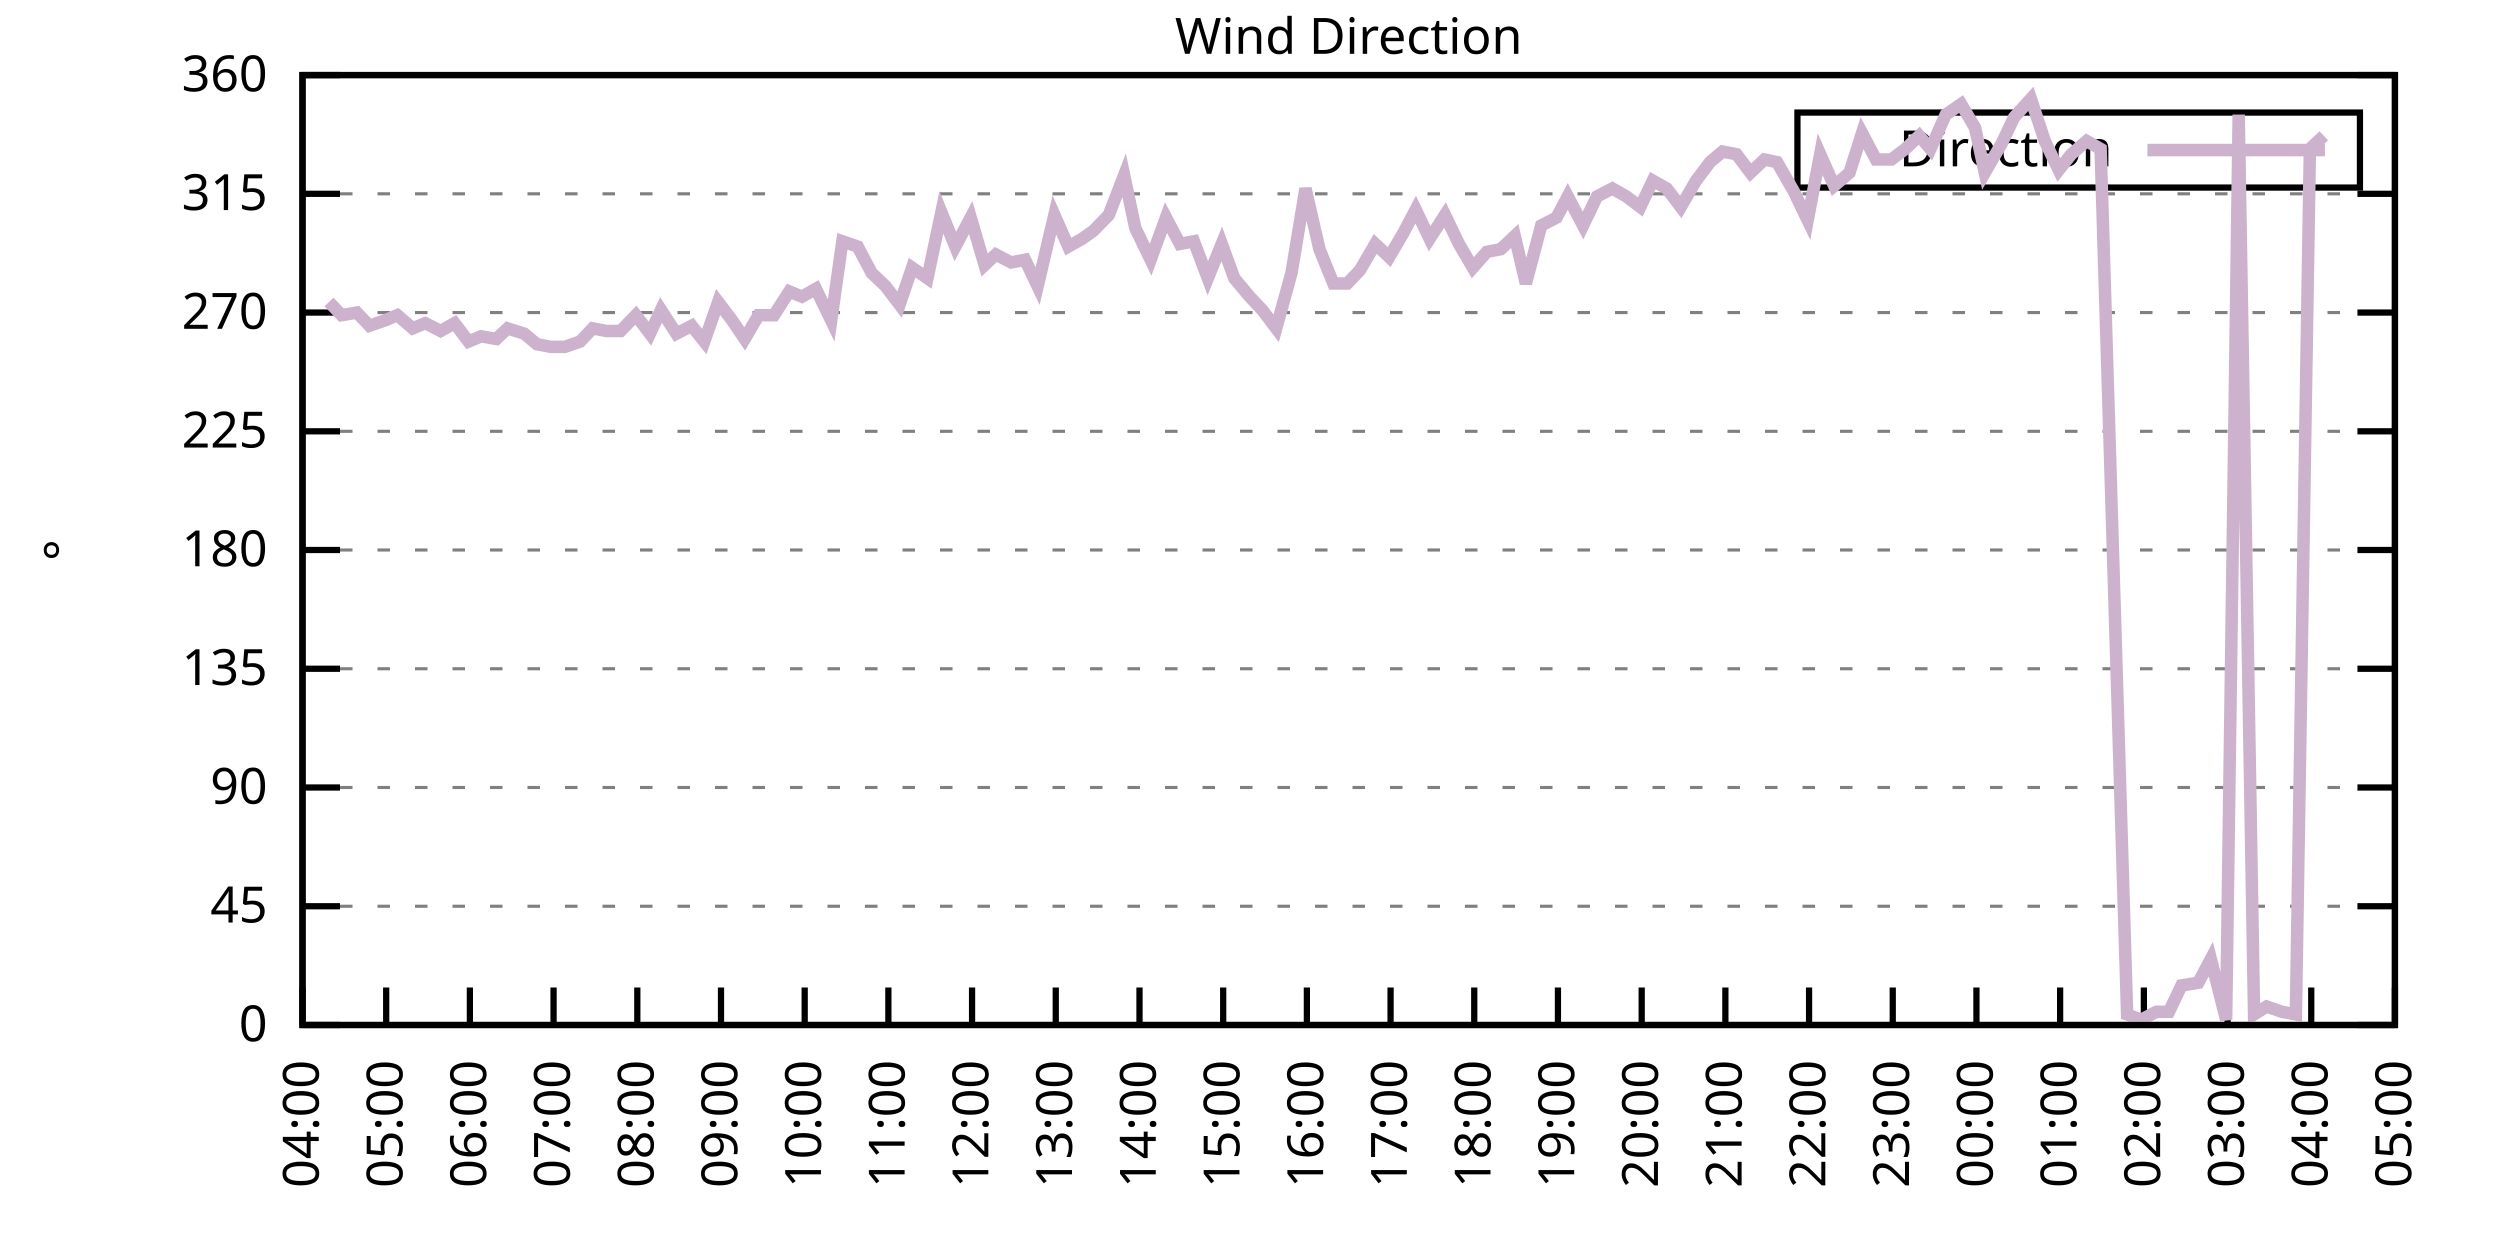
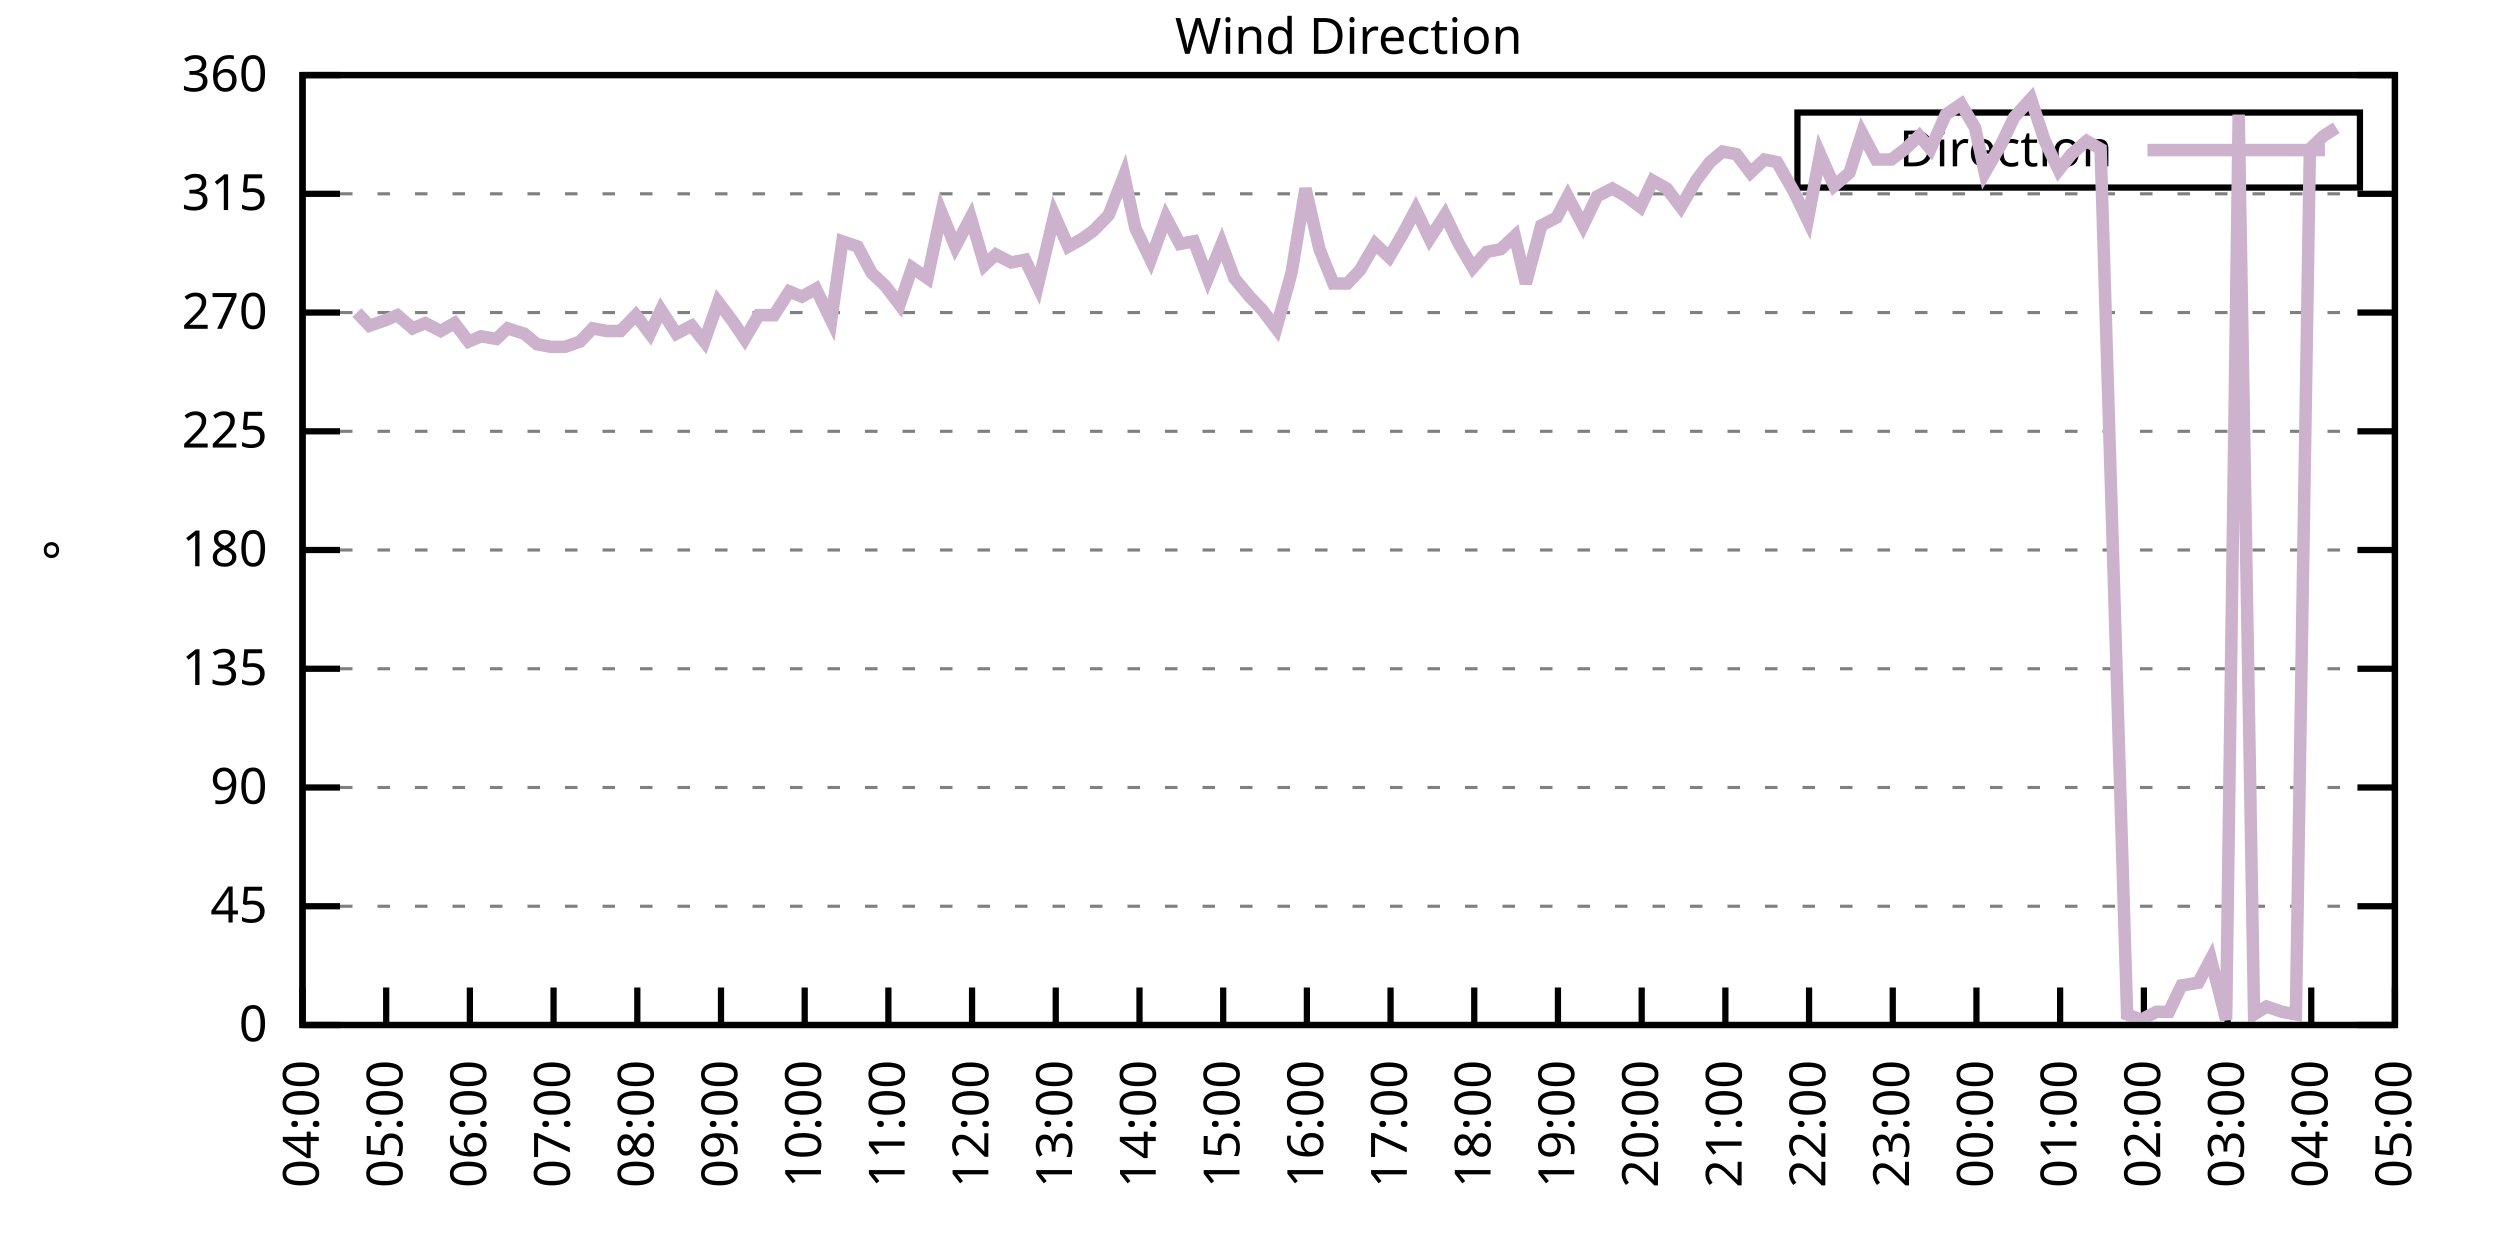
<svg xmlns="http://www.w3.org/2000/svg" xmlns:xlink="http://www.w3.org/1999/xlink" width="400" height="200" viewBox="0 0 400 200">
  <g id="gnuplot_canvas">
    <rect x="0" y="0" width="400" height="200" fill="none" />
    <defs>
      <circle id="gpDot" r="0.5" stroke-width="0.5" stroke="currentColor" />
      <path id="gpPt0" stroke-width="0.333" stroke="currentColor" d="M-1,0 h2 M0,-1 v2" />
      <path id="gpPt1" stroke-width="0.333" stroke="currentColor" d="M-1,-1 L1,1 M1,-1 L-1,1" />
      <path id="gpPt2" stroke-width="0.333" stroke="currentColor" d="M-1,0 L1,0 M0,-1 L0,1 M-1,-1 L1,1 M-1,1 L1,-1" />
      <rect id="gpPt3" stroke-width="0.333" stroke="currentColor" x="-1" y="-1" width="2" height="2" />
      <rect id="gpPt4" stroke-width="0.333" stroke="currentColor" fill="currentColor" x="-1" y="-1" width="2" height="2" />
      <circle id="gpPt5" stroke-width="0.333" stroke="currentColor" cx="0" cy="0" r="1" />
      <use xlink:href="#gpPt5" id="gpPt6" fill="currentColor" stroke="none" />
      <path id="gpPt7" stroke-width="0.333" stroke="currentColor" d="M0,-1.33 L-1.33,0.67 L1.33,0.67 z" />
      <use xlink:href="#gpPt7" id="gpPt8" fill="currentColor" stroke="none" />
      <use xlink:href="#gpPt7" id="gpPt9" stroke="currentColor" transform="rotate(180)" />
      <use xlink:href="#gpPt9" id="gpPt10" fill="currentColor" stroke="none" />
      <use xlink:href="#gpPt3" id="gpPt11" stroke="currentColor" transform="rotate(45)" />
      <use xlink:href="#gpPt11" id="gpPt12" fill="currentColor" stroke="none" />
      <path id="gpPt13" stroke-width="0.333" stroke="currentColor" d="M0,1.330 L1.265,0.411 L0.782,-1.067 L-0.782,-1.076 L-1.265,0.411 z" />
      <use xlink:href="#gpPt13" id="gpPt14" fill="currentColor" stroke="none" />
      <filter id="textbox" filterUnits="objectBoundingBox" x="0" y="0" height="1" width="1">
        <feFlood flood-color="white" flood-opacity="1" result="bgnd" />
        <feComposite in="SourceGraphic" in2="bgnd" operator="atop" />
      </filter>
      <filter id="greybox" filterUnits="objectBoundingBox" x="0" y="0" height="1" width="1">
        <feFlood flood-color="lightgrey" flood-opacity="1" result="grey" />
        <feComposite in="SourceGraphic" in2="grey" operator="atop" />
      </filter>
    </defs>
    <g fill="none" color="white" stroke="currentColor" stroke-width="1.00" stroke-linecap="butt" stroke-linejoin="miter">
</g>
    <g fill="none" color="black" stroke="currentColor" stroke-width="1.00" stroke-linecap="butt" stroke-linejoin="miter">
      <g stroke="none" shape-rendering="crispEdges">
        <polygon fill="rgb(255, 255, 255)" points="48.40,164.00 383.18,164.00 383.18,12.02 48.40,12.02 " />
      </g>
    </g>
    <g fill="none" color="black" stroke="currentColor" stroke-width="1.00" stroke-linecap="butt" stroke-linejoin="miter">
</g>
    <g fill="none" color="black" stroke="black" stroke-width="0.50" stroke-linecap="butt" stroke-linejoin="miter">
</g>
    <g fill="none" color="gray" stroke="currentColor" stroke-width="0.50" stroke-linecap="butt" stroke-linejoin="miter">
      <path stroke="gray" stroke-dasharray="2,4" class="gridline" d="M48.40,164.00 L383.19,164.00  " />
    </g>
    <g fill="none" color="gray" stroke="gray" stroke-width="1.00" stroke-linecap="butt" stroke-linejoin="miter">
</g>
    <g fill="none" color="black" stroke="currentColor" stroke-width="1.00" stroke-linecap="butt" stroke-linejoin="miter">
      <path stroke="black" d="M48.40,164.00 L54.40,164.00 M383.19,164.00 L377.19,164.00  " />
      <g transform="translate(42.80,166.60)" stroke="none" fill="black" font-family="Sans" font-size="8.00" text-anchor="end">
        <text>
          <tspan font-family="Sans"> 0</tspan>
        </text>
      </g>
    </g>
    <g fill="none" color="black" stroke="currentColor" stroke-width="1.00" stroke-linecap="butt" stroke-linejoin="miter">
</g>
    <g fill="none" color="black" stroke="black" stroke-width="0.50" stroke-linecap="butt" stroke-linejoin="miter">
</g>
    <g fill="none" color="gray" stroke="currentColor" stroke-width="0.50" stroke-linecap="butt" stroke-linejoin="miter">
      <path stroke="gray" stroke-dasharray="2,4" class="gridline" d="M48.40,145.00 L383.19,145.00  " />
    </g>
    <g fill="none" color="gray" stroke="gray" stroke-width="1.00" stroke-linecap="butt" stroke-linejoin="miter">
</g>
    <g fill="none" color="black" stroke="currentColor" stroke-width="1.00" stroke-linecap="butt" stroke-linejoin="miter">
      <path stroke="black" d="M48.40,145.00 L54.40,145.00 M383.19,145.00 L377.19,145.00  " />
      <g transform="translate(42.80,147.60)" stroke="none" fill="black" font-family="Sans" font-size="8.00" text-anchor="end">
        <text>
          <tspan font-family="Sans"> 45</tspan>
        </text>
      </g>
    </g>
    <g fill="none" color="black" stroke="currentColor" stroke-width="1.00" stroke-linecap="butt" stroke-linejoin="miter">
</g>
    <g fill="none" color="black" stroke="black" stroke-width="0.50" stroke-linecap="butt" stroke-linejoin="miter">
</g>
    <g fill="none" color="gray" stroke="currentColor" stroke-width="0.50" stroke-linecap="butt" stroke-linejoin="miter">
      <path stroke="gray" stroke-dasharray="2,4" class="gridline" d="M48.40,126.00 L383.19,126.00  " />
    </g>
    <g fill="none" color="gray" stroke="gray" stroke-width="1.00" stroke-linecap="butt" stroke-linejoin="miter">
</g>
    <g fill="none" color="black" stroke="currentColor" stroke-width="1.00" stroke-linecap="butt" stroke-linejoin="miter">
      <path stroke="black" d="M48.40,126.00 L54.40,126.00 M383.19,126.00 L377.19,126.00  " />
      <g transform="translate(42.80,128.60)" stroke="none" fill="black" font-family="Sans" font-size="8.00" text-anchor="end">
        <text>
          <tspan font-family="Sans"> 90</tspan>
        </text>
      </g>
    </g>
    <g fill="none" color="black" stroke="currentColor" stroke-width="1.00" stroke-linecap="butt" stroke-linejoin="miter">
</g>
    <g fill="none" color="black" stroke="black" stroke-width="0.50" stroke-linecap="butt" stroke-linejoin="miter">
</g>
    <g fill="none" color="gray" stroke="currentColor" stroke-width="0.50" stroke-linecap="butt" stroke-linejoin="miter">
      <path stroke="gray" stroke-dasharray="2,4" class="gridline" d="M48.40,107.00 L383.19,107.00  " />
    </g>
    <g fill="none" color="gray" stroke="gray" stroke-width="1.00" stroke-linecap="butt" stroke-linejoin="miter">
</g>
    <g fill="none" color="black" stroke="currentColor" stroke-width="1.00" stroke-linecap="butt" stroke-linejoin="miter">
      <path stroke="black" d="M48.40,107.00 L54.40,107.00 M383.19,107.00 L377.19,107.00  " />
      <g transform="translate(42.80,109.60)" stroke="none" fill="black" font-family="Sans" font-size="8.00" text-anchor="end">
        <text>
          <tspan font-family="Sans"> 135</tspan>
        </text>
      </g>
    </g>
    <g fill="none" color="black" stroke="currentColor" stroke-width="1.00" stroke-linecap="butt" stroke-linejoin="miter">
</g>
    <g fill="none" color="black" stroke="black" stroke-width="0.50" stroke-linecap="butt" stroke-linejoin="miter">
</g>
    <g fill="none" color="gray" stroke="currentColor" stroke-width="0.50" stroke-linecap="butt" stroke-linejoin="miter">
      <path stroke="gray" stroke-dasharray="2,4" class="gridline" d="M48.40,88.00 L383.19,88.00  " />
    </g>
    <g fill="none" color="gray" stroke="gray" stroke-width="1.00" stroke-linecap="butt" stroke-linejoin="miter">
</g>
    <g fill="none" color="black" stroke="currentColor" stroke-width="1.00" stroke-linecap="butt" stroke-linejoin="miter">
      <path stroke="black" d="M48.40,88.00 L54.40,88.00 M383.19,88.00 L377.19,88.00  " />
      <g transform="translate(42.80,90.60)" stroke="none" fill="black" font-family="Sans" font-size="8.00" text-anchor="end">
        <text>
          <tspan font-family="Sans"> 180</tspan>
        </text>
      </g>
    </g>
    <g fill="none" color="black" stroke="currentColor" stroke-width="1.00" stroke-linecap="butt" stroke-linejoin="miter">
</g>
    <g fill="none" color="black" stroke="black" stroke-width="0.50" stroke-linecap="butt" stroke-linejoin="miter">
</g>
    <g fill="none" color="gray" stroke="currentColor" stroke-width="0.50" stroke-linecap="butt" stroke-linejoin="miter">
      <path stroke="gray" stroke-dasharray="2,4" class="gridline" d="M48.40,69.01 L383.19,69.01  " />
    </g>
    <g fill="none" color="gray" stroke="gray" stroke-width="1.00" stroke-linecap="butt" stroke-linejoin="miter">
</g>
    <g fill="none" color="black" stroke="currentColor" stroke-width="1.00" stroke-linecap="butt" stroke-linejoin="miter">
      <path stroke="black" d="M48.40,69.01 L54.40,69.01 M383.19,69.01 L377.19,69.01  " />
      <g transform="translate(42.80,71.61)" stroke="none" fill="black" font-family="Sans" font-size="8.00" text-anchor="end">
        <text>
          <tspan font-family="Sans"> 225</tspan>
        </text>
      </g>
    </g>
    <g fill="none" color="black" stroke="currentColor" stroke-width="1.00" stroke-linecap="butt" stroke-linejoin="miter">
</g>
    <g fill="none" color="black" stroke="black" stroke-width="0.50" stroke-linecap="butt" stroke-linejoin="miter">
</g>
    <g fill="none" color="gray" stroke="currentColor" stroke-width="0.50" stroke-linecap="butt" stroke-linejoin="miter">
      <path stroke="gray" stroke-dasharray="2,4" class="gridline" d="M48.40,50.01 L383.19,50.01  " />
    </g>
    <g fill="none" color="gray" stroke="gray" stroke-width="1.00" stroke-linecap="butt" stroke-linejoin="miter">
</g>
    <g fill="none" color="black" stroke="currentColor" stroke-width="1.00" stroke-linecap="butt" stroke-linejoin="miter">
      <path stroke="black" d="M48.40,50.01 L54.40,50.01 M383.19,50.01 L377.19,50.01  " />
      <g transform="translate(42.80,52.61)" stroke="none" fill="black" font-family="Sans" font-size="8.00" text-anchor="end">
        <text>
          <tspan font-family="Sans"> 270</tspan>
        </text>
      </g>
    </g>
    <g fill="none" color="black" stroke="currentColor" stroke-width="1.00" stroke-linecap="butt" stroke-linejoin="miter">
</g>
    <g fill="none" color="black" stroke="black" stroke-width="0.50" stroke-linecap="butt" stroke-linejoin="miter">
</g>
    <g fill="none" color="gray" stroke="currentColor" stroke-width="0.50" stroke-linecap="butt" stroke-linejoin="miter">
      <path stroke="gray" stroke-dasharray="2,4" class="gridline" d="M48.40,31.01 L383.19,31.01  " />
    </g>
    <g fill="none" color="gray" stroke="gray" stroke-width="1.00" stroke-linecap="butt" stroke-linejoin="miter">
</g>
    <g fill="none" color="black" stroke="currentColor" stroke-width="1.00" stroke-linecap="butt" stroke-linejoin="miter">
      <path stroke="black" d="M48.40,31.01 L54.40,31.01 M383.19,31.01 L377.19,31.01  " />
      <g transform="translate(42.80,33.61)" stroke="none" fill="black" font-family="Sans" font-size="8.00" text-anchor="end">
        <text>
          <tspan font-family="Sans"> 315</tspan>
        </text>
      </g>
    </g>
    <g fill="none" color="black" stroke="currentColor" stroke-width="1.00" stroke-linecap="butt" stroke-linejoin="miter">
</g>
    <g fill="none" color="black" stroke="black" stroke-width="0.50" stroke-linecap="butt" stroke-linejoin="miter">
</g>
    <g fill="none" color="gray" stroke="currentColor" stroke-width="0.50" stroke-linecap="butt" stroke-linejoin="miter">
      <path stroke="gray" stroke-dasharray="2,4" class="gridline" d="M48.40,12.01 L383.19,12.01  " />
    </g>
    <g fill="none" color="gray" stroke="gray" stroke-width="1.00" stroke-linecap="butt" stroke-linejoin="miter">
</g>
    <g fill="none" color="black" stroke="currentColor" stroke-width="1.00" stroke-linecap="butt" stroke-linejoin="miter">
      <path stroke="black" d="M48.40,12.01 L54.40,12.01 M383.19,12.01 L377.19,12.01  " />
      <g transform="translate(42.80,14.61)" stroke="none" fill="black" font-family="Sans" font-size="8.00" text-anchor="end">
        <text>
          <tspan font-family="Sans"> 360</tspan>
        </text>
      </g>
    </g>
    <g fill="none" color="black" stroke="currentColor" stroke-width="1.00" stroke-linecap="butt" stroke-linejoin="miter">
      <path stroke="black" d="M48.40,164.00 L48.40,158.00  " />
      <g transform="translate(51.00,169.60) rotate(270.00)" stroke="none" fill="black" font-family="Sans" font-size="8.00" text-anchor="end">
        <text>
          <tspan font-family="Sans">04:00</tspan>
        </text>
      </g>
    </g>
    <g fill="none" color="black" stroke="currentColor" stroke-width="1.00" stroke-linecap="butt" stroke-linejoin="miter">
      <path stroke="black" d="M61.79,164.00 L61.79,158.00  " />
      <g transform="translate(64.39,169.60) rotate(270.00)" stroke="none" fill="black" font-family="Sans" font-size="8.00" text-anchor="end">
        <text>
          <tspan font-family="Sans">05:00</tspan>
        </text>
      </g>
    </g>
    <g fill="none" color="black" stroke="currentColor" stroke-width="1.00" stroke-linecap="butt" stroke-linejoin="miter">
      <path stroke="black" d="M75.18,164.00 L75.18,158.00  " />
      <g transform="translate(77.78,169.60) rotate(270.00)" stroke="none" fill="black" font-family="Sans" font-size="8.00" text-anchor="end">
        <text>
          <tspan font-family="Sans">06:00</tspan>
        </text>
      </g>
    </g>
    <g fill="none" color="black" stroke="currentColor" stroke-width="1.00" stroke-linecap="butt" stroke-linejoin="miter">
      <path stroke="black" d="M88.57,164.00 L88.57,158.00  " />
      <g transform="translate(91.17,169.60) rotate(270.00)" stroke="none" fill="black" font-family="Sans" font-size="8.00" text-anchor="end">
        <text>
          <tspan font-family="Sans">07:00</tspan>
        </text>
      </g>
    </g>
    <g fill="none" color="black" stroke="currentColor" stroke-width="1.00" stroke-linecap="butt" stroke-linejoin="miter">
      <path stroke="black" d="M101.97,164.00 L101.97,158.00  " />
      <g transform="translate(104.57,169.60) rotate(270.00)" stroke="none" fill="black" font-family="Sans" font-size="8.00" text-anchor="end">
        <text>
          <tspan font-family="Sans">08:00</tspan>
        </text>
      </g>
    </g>
    <g fill="none" color="black" stroke="currentColor" stroke-width="1.00" stroke-linecap="butt" stroke-linejoin="miter">
      <path stroke="black" d="M115.36,164.00 L115.36,158.00  " />
      <g transform="translate(117.96,169.60) rotate(270.00)" stroke="none" fill="black" font-family="Sans" font-size="8.00" text-anchor="end">
        <text>
          <tspan font-family="Sans">09:00</tspan>
        </text>
      </g>
    </g>
    <g fill="none" color="black" stroke="currentColor" stroke-width="1.00" stroke-linecap="butt" stroke-linejoin="miter">
      <path stroke="black" d="M128.75,164.00 L128.75,158.00  " />
      <g transform="translate(131.35,169.60) rotate(270.00)" stroke="none" fill="black" font-family="Sans" font-size="8.00" text-anchor="end">
        <text>
          <tspan font-family="Sans">10:00</tspan>
        </text>
      </g>
    </g>
    <g fill="none" color="black" stroke="currentColor" stroke-width="1.00" stroke-linecap="butt" stroke-linejoin="miter">
      <path stroke="black" d="M142.14,164.00 L142.14,158.00  " />
      <g transform="translate(144.74,169.60) rotate(270.00)" stroke="none" fill="black" font-family="Sans" font-size="8.00" text-anchor="end">
        <text>
          <tspan font-family="Sans">11:00</tspan>
        </text>
      </g>
    </g>
    <g fill="none" color="black" stroke="currentColor" stroke-width="1.00" stroke-linecap="butt" stroke-linejoin="miter">
      <path stroke="black" d="M155.53,164.00 L155.53,158.00  " />
      <g transform="translate(158.13,169.60) rotate(270.00)" stroke="none" fill="black" font-family="Sans" font-size="8.00" text-anchor="end">
        <text>
          <tspan font-family="Sans">12:00</tspan>
        </text>
      </g>
    </g>
    <g fill="none" color="black" stroke="currentColor" stroke-width="1.00" stroke-linecap="butt" stroke-linejoin="miter">
      <path stroke="black" d="M168.92,164.00 L168.92,158.00  " />
      <g transform="translate(171.52,169.60) rotate(270.00)" stroke="none" fill="black" font-family="Sans" font-size="8.00" text-anchor="end">
        <text>
          <tspan font-family="Sans">13:00</tspan>
        </text>
      </g>
    </g>
    <g fill="none" color="black" stroke="currentColor" stroke-width="1.00" stroke-linecap="butt" stroke-linejoin="miter">
      <path stroke="black" d="M182.32,164.00 L182.32,158.00  " />
      <g transform="translate(184.92,169.60) rotate(270.00)" stroke="none" fill="black" font-family="Sans" font-size="8.00" text-anchor="end">
        <text>
          <tspan font-family="Sans">14:00</tspan>
        </text>
      </g>
    </g>
    <g fill="none" color="black" stroke="currentColor" stroke-width="1.00" stroke-linecap="butt" stroke-linejoin="miter">
      <path stroke="black" d="M195.71,164.00 L195.71,158.00  " />
      <g transform="translate(198.31,169.60) rotate(270.00)" stroke="none" fill="black" font-family="Sans" font-size="8.00" text-anchor="end">
        <text>
          <tspan font-family="Sans">15:00</tspan>
        </text>
      </g>
    </g>
    <g fill="none" color="black" stroke="currentColor" stroke-width="1.00" stroke-linecap="butt" stroke-linejoin="miter">
      <path stroke="black" d="M209.10,164.00 L209.10,158.00  " />
      <g transform="translate(211.70,169.60) rotate(270.00)" stroke="none" fill="black" font-family="Sans" font-size="8.00" text-anchor="end">
        <text>
          <tspan font-family="Sans">16:00</tspan>
        </text>
      </g>
    </g>
    <g fill="none" color="black" stroke="currentColor" stroke-width="1.00" stroke-linecap="butt" stroke-linejoin="miter">
      <path stroke="black" d="M222.49,164.00 L222.49,158.00  " />
      <g transform="translate(225.09,169.60) rotate(270.00)" stroke="none" fill="black" font-family="Sans" font-size="8.00" text-anchor="end">
        <text>
          <tspan font-family="Sans">17:00</tspan>
        </text>
      </g>
    </g>
    <g fill="none" color="black" stroke="currentColor" stroke-width="1.00" stroke-linecap="butt" stroke-linejoin="miter">
      <path stroke="black" d="M235.88,164.00 L235.88,158.00  " />
      <g transform="translate(238.48,169.60) rotate(270.00)" stroke="none" fill="black" font-family="Sans" font-size="8.00" text-anchor="end">
        <text>
          <tspan font-family="Sans">18:00</tspan>
        </text>
      </g>
    </g>
    <g fill="none" color="black" stroke="currentColor" stroke-width="1.00" stroke-linecap="butt" stroke-linejoin="miter">
      <path stroke="black" d="M249.27,164.00 L249.27,158.00  " />
      <g transform="translate(251.87,169.60) rotate(270.00)" stroke="none" fill="black" font-family="Sans" font-size="8.00" text-anchor="end">
        <text>
          <tspan font-family="Sans">19:00</tspan>
        </text>
      </g>
    </g>
    <g fill="none" color="black" stroke="currentColor" stroke-width="1.00" stroke-linecap="butt" stroke-linejoin="miter">
      <path stroke="black" d="M262.67,164.00 L262.67,158.00  " />
      <g transform="translate(265.27,169.60) rotate(270.00)" stroke="none" fill="black" font-family="Sans" font-size="8.00" text-anchor="end">
        <text>
          <tspan font-family="Sans">20:00</tspan>
        </text>
      </g>
    </g>
    <g fill="none" color="black" stroke="currentColor" stroke-width="1.00" stroke-linecap="butt" stroke-linejoin="miter">
      <path stroke="black" d="M276.06,164.00 L276.06,158.00  " />
      <g transform="translate(278.66,169.60) rotate(270.00)" stroke="none" fill="black" font-family="Sans" font-size="8.00" text-anchor="end">
        <text>
          <tspan font-family="Sans">21:00</tspan>
        </text>
      </g>
    </g>
    <g fill="none" color="black" stroke="currentColor" stroke-width="1.00" stroke-linecap="butt" stroke-linejoin="miter">
      <path stroke="black" d="M289.45,164.00 L289.45,158.00  " />
      <g transform="translate(292.05,169.60) rotate(270.00)" stroke="none" fill="black" font-family="Sans" font-size="8.00" text-anchor="end">
        <text>
          <tspan font-family="Sans">22:00</tspan>
        </text>
      </g>
    </g>
    <g fill="none" color="black" stroke="currentColor" stroke-width="1.00" stroke-linecap="butt" stroke-linejoin="miter">
      <path stroke="black" d="M302.84,164.00 L302.84,158.00  " />
      <g transform="translate(305.44,169.60) rotate(270.00)" stroke="none" fill="black" font-family="Sans" font-size="8.00" text-anchor="end">
        <text>
          <tspan font-family="Sans">23:00</tspan>
        </text>
      </g>
    </g>
    <g fill="none" color="black" stroke="currentColor" stroke-width="1.00" stroke-linecap="butt" stroke-linejoin="miter">
      <path stroke="black" d="M316.23,164.00 L316.23,158.00  " />
      <g transform="translate(318.83,169.60) rotate(270.00)" stroke="none" fill="black" font-family="Sans" font-size="8.00" text-anchor="end">
        <text>
          <tspan font-family="Sans">00:00</tspan>
        </text>
      </g>
    </g>
    <g fill="none" color="black" stroke="currentColor" stroke-width="1.00" stroke-linecap="butt" stroke-linejoin="miter">
      <path stroke="black" d="M329.62,164.00 L329.62,158.00  " />
      <g transform="translate(332.22,169.60) rotate(270.00)" stroke="none" fill="black" font-family="Sans" font-size="8.00" text-anchor="end">
        <text>
          <tspan font-family="Sans">01:00</tspan>
        </text>
      </g>
    </g>
    <g fill="none" color="black" stroke="currentColor" stroke-width="1.00" stroke-linecap="butt" stroke-linejoin="miter">
      <path stroke="black" d="M343.02,164.00 L343.02,158.00  " />
      <g transform="translate(345.62,169.60) rotate(270.00)" stroke="none" fill="black" font-family="Sans" font-size="8.00" text-anchor="end">
        <text>
          <tspan font-family="Sans">02:00</tspan>
        </text>
      </g>
    </g>
    <g fill="none" color="black" stroke="currentColor" stroke-width="1.00" stroke-linecap="butt" stroke-linejoin="miter">
      <path stroke="black" d="M356.41,164.00 L356.41,158.00  " />
      <g transform="translate(359.01,169.60) rotate(270.00)" stroke="none" fill="black" font-family="Sans" font-size="8.00" text-anchor="end">
        <text>
          <tspan font-family="Sans">03:00</tspan>
        </text>
      </g>
    </g>
    <g fill="none" color="black" stroke="currentColor" stroke-width="1.00" stroke-linecap="butt" stroke-linejoin="miter">
      <path stroke="black" d="M369.80,164.00 L369.80,158.00  " />
      <g transform="translate(372.40,169.60) rotate(270.00)" stroke="none" fill="black" font-family="Sans" font-size="8.00" text-anchor="end">
        <text>
          <tspan font-family="Sans">04:00</tspan>
        </text>
      </g>
    </g>
    <g fill="none" color="black" stroke="currentColor" stroke-width="1.00" stroke-linecap="butt" stroke-linejoin="miter">
      <path stroke="black" d="M383.19,164.00 L383.19,158.00  " />
      <g transform="translate(385.79,169.60) rotate(270.00)" stroke="none" fill="black" font-family="Sans" font-size="8.00" text-anchor="end">
        <text>
          <tspan font-family="Sans">05:00</tspan>
        </text>
      </g>
    </g>
    <g fill="none" color="black" stroke="currentColor" stroke-width="1.00" stroke-linecap="butt" stroke-linejoin="miter">
</g>
    <g fill="none" color="black" stroke="currentColor" stroke-width="1.00" stroke-linecap="butt" stroke-linejoin="miter">
      <path stroke="black" d="M48.40,12.01 L48.40,164.00 L383.19,164.00 L383.19,12.01 L48.40,12.01 Z  " />
    </g>
    <g fill="none" color="black" stroke="currentColor" stroke-width="1.00" stroke-linecap="butt" stroke-linejoin="miter">
</g>
    <g fill="none" color="black" stroke="currentColor" stroke-width="1.00" stroke-linecap="butt" stroke-linejoin="miter">
      <path stroke="black" d="M287.59,30.01 L287.59,18.01 L377.59,18.01 L377.59,30.01 L287.59,30.01 Z  " />
    </g>
    <g id="Wind_direction_plot_1">
      <g fill="none" color="white" stroke="black" stroke-width="2.00" stroke-linecap="butt" stroke-linejoin="miter">
</g>
      <g fill="none" color="black" stroke="currentColor" stroke-width="2.00" stroke-linecap="butt" stroke-linejoin="miter">
        <g transform="translate(337.99,26.61)" stroke="none" fill="black" font-family="Sans" font-size="8.00" text-anchor="end">
          <text>
            <tspan font-family="Sans">Direction</tspan>
          </text>
        </g>
      </g>
      <g fill="none" color="black" stroke="currentColor" stroke-width="2.00" stroke-linecap="butt" stroke-linejoin="miter">
-         <path stroke="rgb(204, 178, 204)" d="M343.59,24.01 L371.99,24.01 M52.64,48.32 L54.65,50.43 L57.10,50.01 L59.11,52.12 L61.57,51.27 L63.58,50.43   L66.03,52.54 L68.04,51.70 L70.50,52.96 L72.73,51.70 L74.96,54.65 L76.97,53.81 L79.42,54.23 L81.21,52.54   L83.89,53.39 L85.90,55.07 L88.13,55.50 L90.36,55.50 L92.82,54.65 L94.82,52.54 L97.06,52.96 L99.29,52.96   L101.74,50.43 L103.98,53.39 L105.76,49.59 L108.22,53.39 L110.67,52.12 L112.68,54.65 L114.91,48.32 L117.14,51.27   L119.15,54.23 L121.38,50.43 L123.84,50.43 L126.29,46.63 L128.30,47.47 L130.54,46.21 L132.99,51.27 L134.78,38.61   L137.23,39.45 L139.46,43.67 L141.69,45.79 L143.93,48.74 L145.94,42.83 L148.39,44.52 L150.62,33.96 L152.85,39.45   L155.31,34.81 L157.54,42.41 L159.33,40.72 L161.78,41.99 L164.01,41.56 L166.02,45.79 L168.70,34.39 L170.93,39.45   L173.17,38.19 L174.95,36.92 L177.41,34.39 L179.86,28.05 L181.65,36.50 L184.10,41.56 L186.56,34.81 L188.79,39.03   L191.02,38.61 L193.25,44.52 L195.48,39.03 L197.49,44.52 L199.95,47.47 L201.96,49.59 L204.19,52.54 L206.64,43.67   L208.88,30.16 L211.11,39.87 L213.34,45.36 L215.57,45.36 L217.58,43.25 L220.04,39.03 L222.27,41.14 L224.50,37.34   L226.51,33.54 L228.74,38.19 L231.20,34.39 L233.43,39.03 L235.66,42.83 L237.89,40.30 L240.12,39.87 L242.36,37.76   L244.14,45.36 L246.60,36.08 L249.05,34.81 L250.84,31.43 L253.29,36.08 L255.52,31.43 L257.98,30.16 L260.21,31.43   L262.44,33.12 L264.45,28.90 L266.68,30.16 L268.92,33.12 L271.37,28.90 L273.60,25.94 L275.61,24.25 L277.84,24.68   L280.07,27.63 L282.31,25.52 L284.32,25.94 L286.99,30.59 L289.23,35.23 L291.23,24.68 L293.47,29.74 L295.92,27.63   L297.93,21.30 L300.16,25.52 L302.62,25.52 L304.85,23.83 L307.08,21.72 L308.87,23.83 L311.32,18.34 L313.78,16.65   L316.01,20.45 L317.57,27.63 L320.25,22.99 L322.26,18.77 L324.94,15.81 L327.17,22.56 L329.40,27.21 L331.41,24.68   L333.86,22.56 L336.10,23.83 L340.34,162.31 L342.57,163.16 L345.02,161.89 L347.03,161.89 L349.04,157.67 L351.72,157.24   L353.73,153.45 L356.18,163.16 L358.19,18.34 L360.65,162.31 L362.66,161.04 L365.11,161.89 L367.34,162.31 L369.58,23.83   L371.81,21.72  " />
+         <path stroke="rgb(204, 178, 204)" d="M343.59,24.01 L371.99,24.01 M57.10,50.01 L59.11,52.12 L61.57,51.27 L63.58,50.43 L66.03,52.54 L68.04,51.70   L70.50,52.96 L72.73,51.70 L74.96,54.65 L76.97,53.81 L79.42,54.23 L81.21,52.54 L83.89,53.39 L85.90,55.07   L88.13,55.50 L90.36,55.50 L92.82,54.65 L94.82,52.54 L97.06,52.96 L99.29,52.96 L101.74,50.43 L103.98,53.39   L105.76,49.59 L108.22,53.39 L110.67,52.12 L112.68,54.65 L114.91,48.32 L117.14,51.27 L119.15,54.23 L121.38,50.43   L123.84,50.43 L126.29,46.63 L128.30,47.47 L130.54,46.21 L132.99,51.27 L134.78,38.61 L137.23,39.45 L139.46,43.67   L141.69,45.79 L143.93,48.74 L145.94,42.83 L148.39,44.52 L150.62,33.96 L152.85,39.45 L155.31,34.81 L157.54,42.41   L159.33,40.72 L161.78,41.99 L164.01,41.56 L166.02,45.79 L168.70,34.39 L170.93,39.45 L173.17,38.19 L174.95,36.92   L177.41,34.39 L179.86,28.05 L181.65,36.50 L184.10,41.56 L186.56,34.81 L188.79,39.03 L191.02,38.61 L193.25,44.52   L195.48,39.03 L197.49,44.52 L199.95,47.47 L201.96,49.59 L204.19,52.54 L206.64,43.67 L208.88,30.16 L211.11,39.87   L213.34,45.36 L215.57,45.36 L217.58,43.25 L220.04,39.03 L222.27,41.14 L224.50,37.34 L226.51,33.54 L228.74,38.19   L231.20,34.39 L233.43,39.03 L235.66,42.83 L237.89,40.30 L240.12,39.87 L242.36,37.76 L244.14,45.36 L246.60,36.08   L249.05,34.81 L250.84,31.43 L253.29,36.08 L255.52,31.43 L257.98,30.16 L260.21,31.43 L262.44,33.12 L264.45,28.90   L266.68,30.16 L268.92,33.12 L271.37,28.90 L273.60,25.94 L275.61,24.25 L277.84,24.68 L280.07,27.63 L282.31,25.52   L284.32,25.94 L286.99,30.59 L289.23,35.23 L291.23,24.68 L293.47,29.74 L295.92,27.63 L297.93,21.30 L300.16,25.52   L302.62,25.52 L304.85,23.83 L307.08,21.72 L308.87,23.83 L311.32,18.34 L313.78,16.65 L316.01,20.45 L317.57,27.63   L320.25,22.99 L322.26,18.77 L324.94,15.81 L327.17,22.56 L329.40,27.21 L331.41,24.68 L333.86,22.56 L336.10,23.83   L340.34,162.31 L342.57,163.16 L345.02,161.89 L347.03,161.89 L349.04,157.67 L351.72,157.24 L353.73,153.45 L356.18,163.16   L358.19,18.34 L360.65,162.31 L362.66,161.04 L365.11,161.89 L367.34,162.31 L369.58,23.83 L371.81,21.72 L373.82,20.45    " />
      </g>
    </g>
    <g fill="none" color="black" stroke="currentColor" stroke-width="2.00" stroke-linecap="butt" stroke-linejoin="miter">
</g>
    <g fill="none" color="black" stroke="black" stroke-width="1.00" stroke-linecap="butt" stroke-linejoin="miter">
</g>
    <g fill="none" color="black" stroke="currentColor" stroke-width="1.00" stroke-linecap="butt" stroke-linejoin="miter">
      <path stroke="black" d="M48.40,12.01 L48.40,164.00 L383.19,164.00 L383.19,12.01 L48.40,12.01 Z  " />
      <g transform="translate(12.80,88.01) rotate(270.00)" stroke="none" fill="black" font-family="Sans" font-size="8.00" text-anchor="middle">
        <text>
          <tspan font-family="Sans">°</tspan>
        </text>
      </g>
    </g>
    <g fill="none" color="black" stroke="currentColor" stroke-width="1.00" stroke-linecap="butt" stroke-linejoin="miter">
</g>
    <g fill="none" color="black" stroke="currentColor" stroke-width="1.00" stroke-linecap="butt" stroke-linejoin="miter">
      <g transform="translate(215.79,8.61)" stroke="none" fill="black" font-family="Sans" font-size="8.00" text-anchor="middle">
        <text>
          <tspan font-family="Sans">Wind Direction</tspan>
        </text>
      </g>
    </g>
    <g fill="none" color="black" stroke="currentColor" stroke-width="1.00" stroke-linecap="butt" stroke-linejoin="miter">
</g>
  </g>
</svg>
